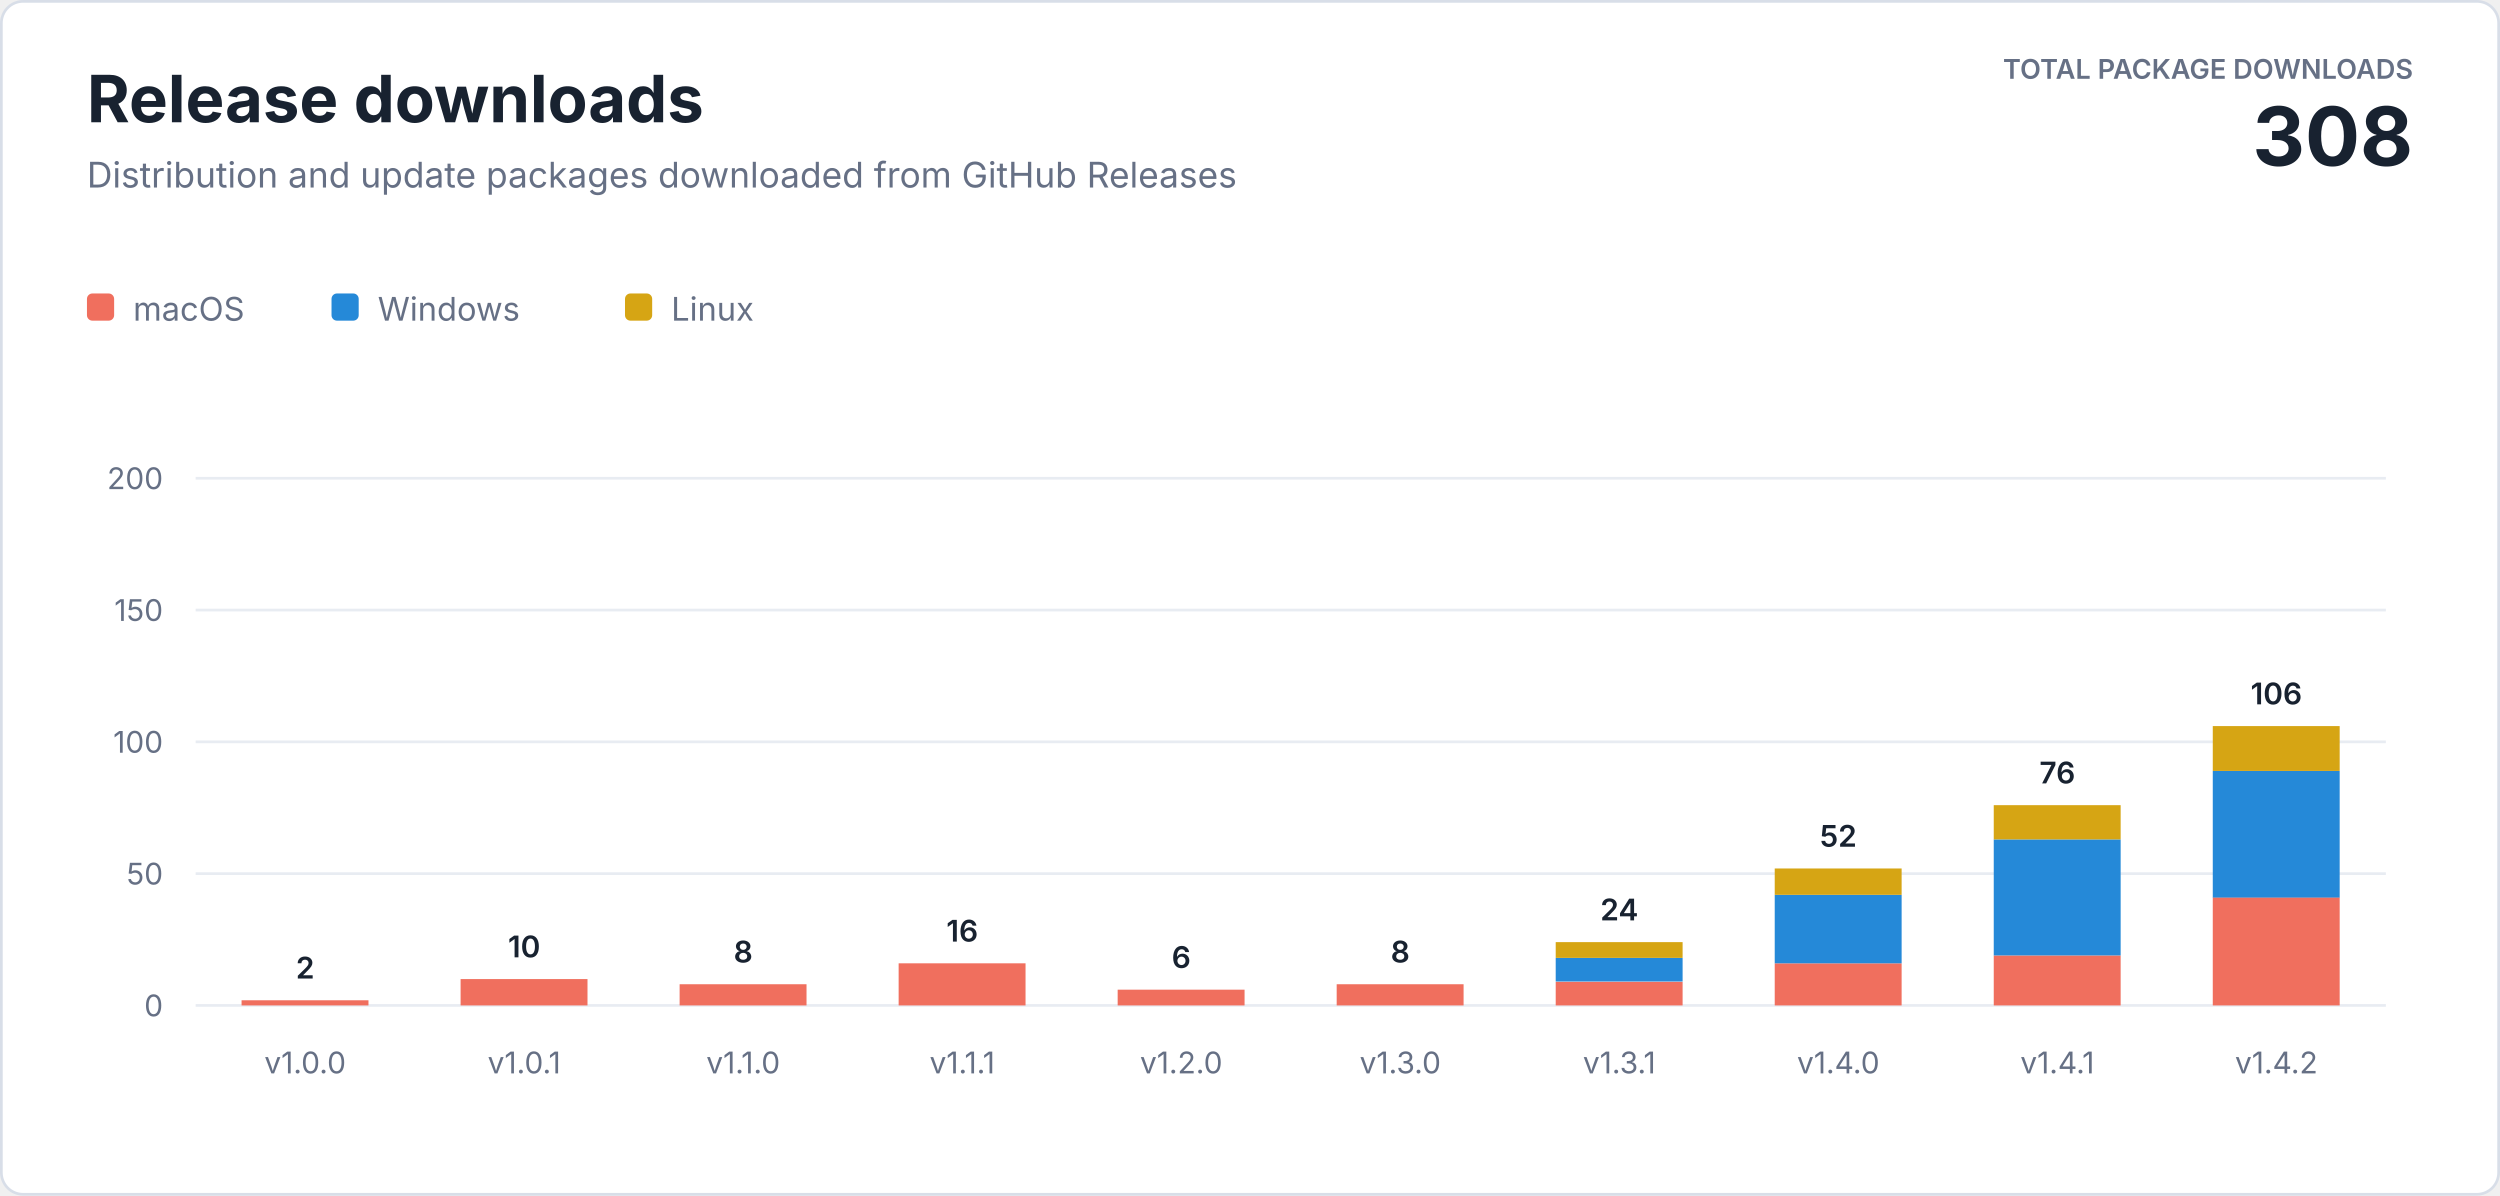
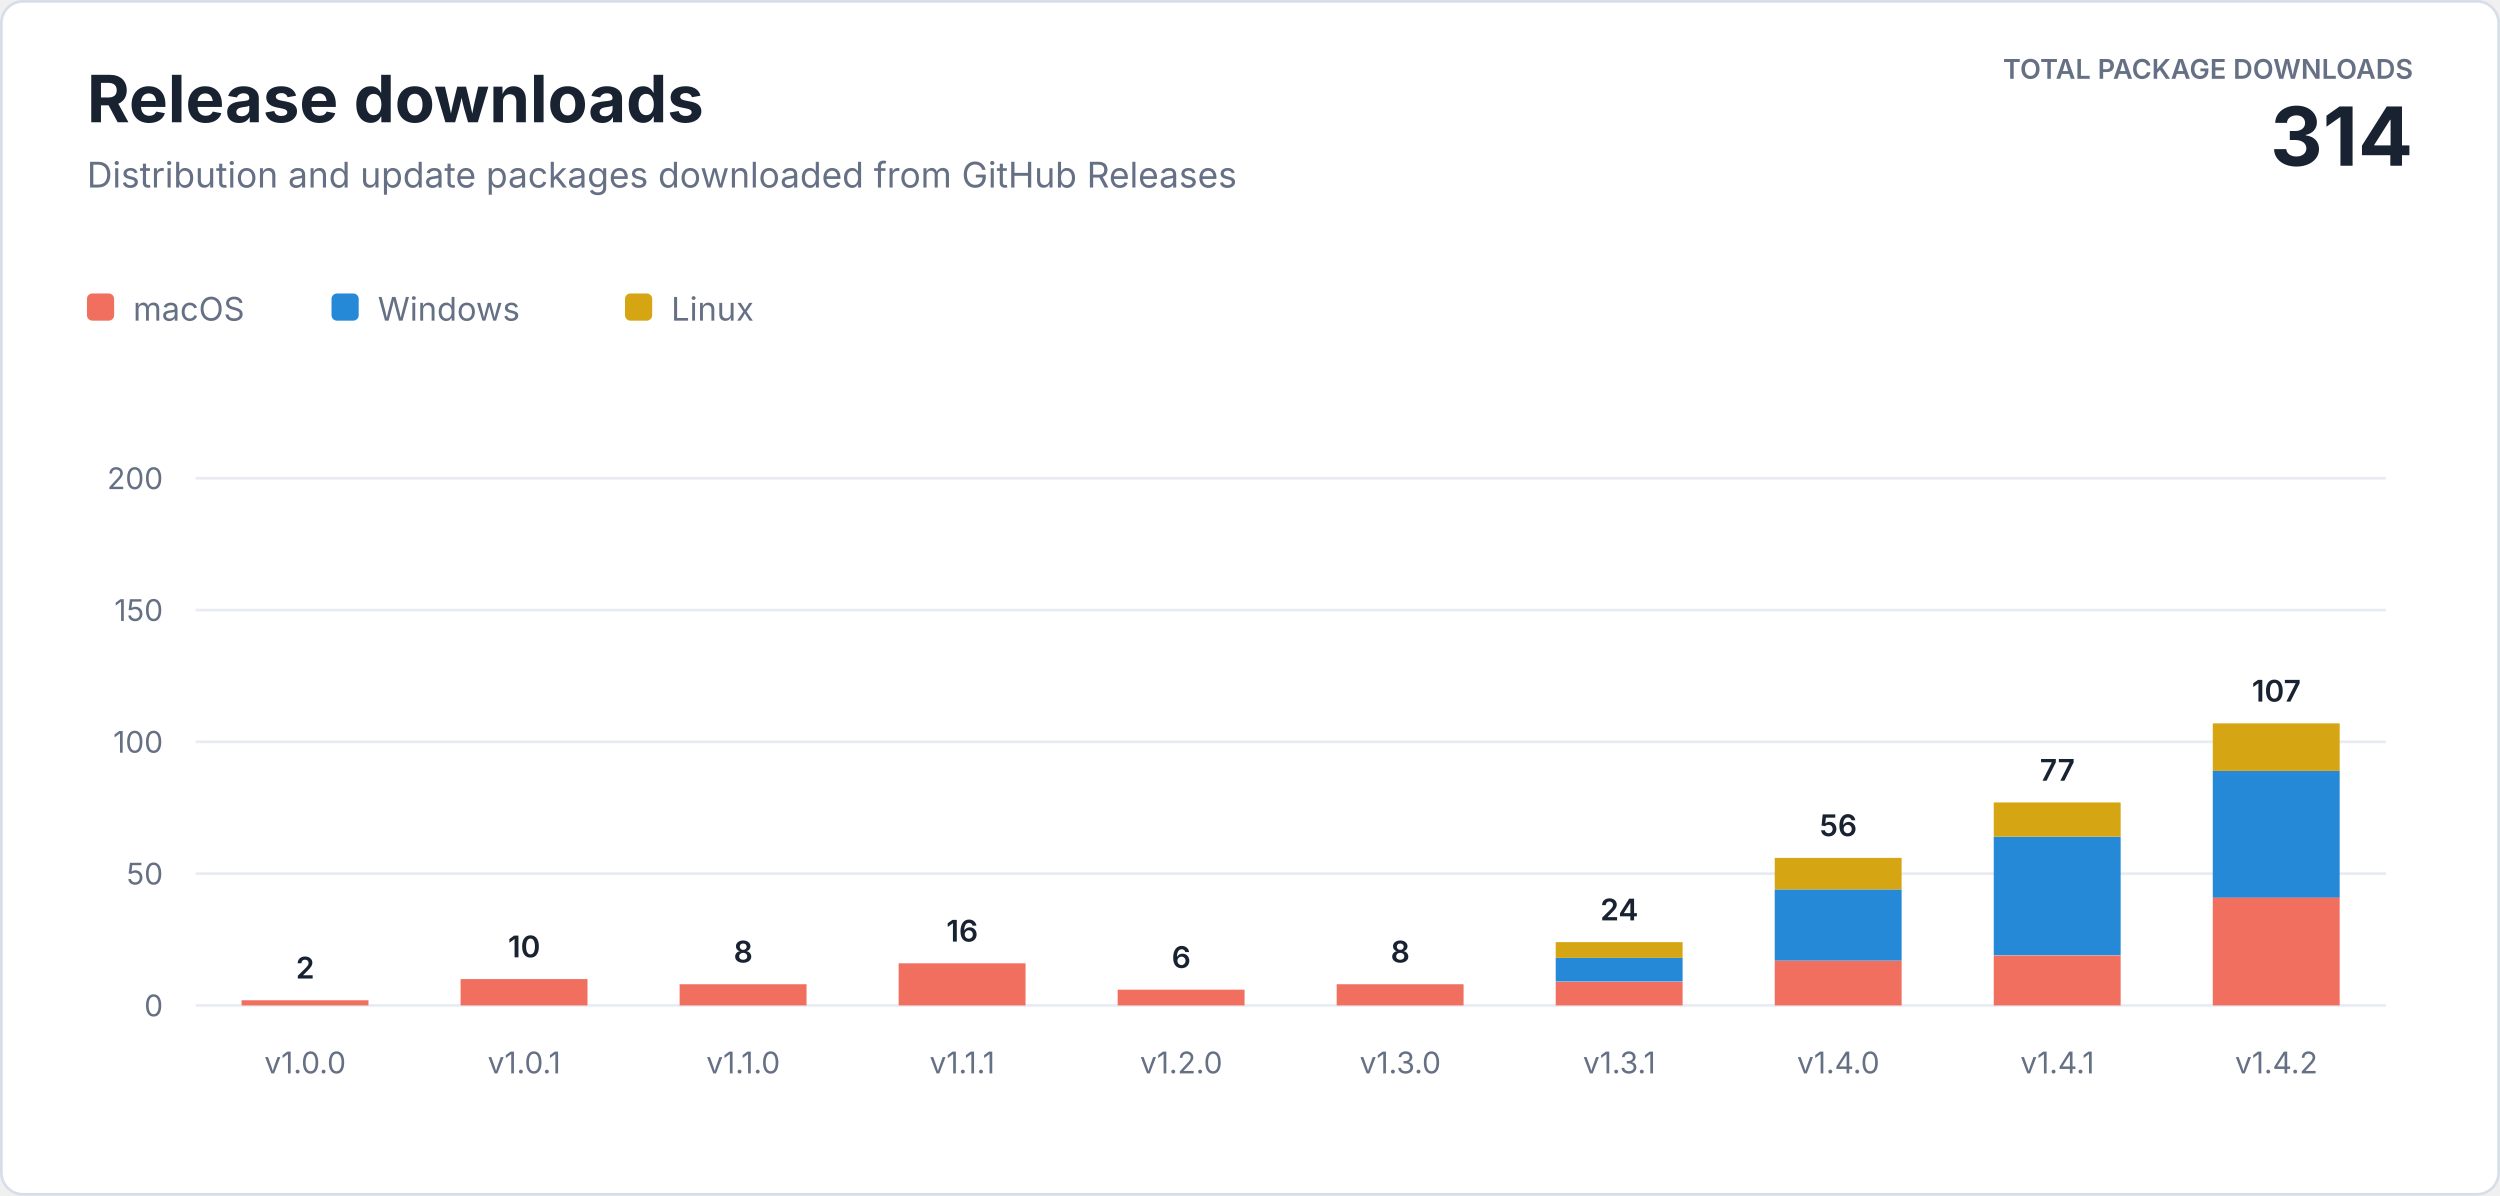
<svg xmlns="http://www.w3.org/2000/svg" width="920" height="440" viewBox="0 0 920 440" role="img" aria-labelledby="title description">
  <style>
    text { font-family: -apple-system, BlinkMacSystemFont, "Segoe UI", sans-serif; letter-spacing: 0; }
    .heading { fill: #182230; font-size: 24px; font-weight: 700; }
    .subtitle { fill: #667085; font-size: 13px; }
    .total-label { fill: #667085; font-size: 10px; font-weight: 600; }
    .total-value { fill: #182230; font-size: 30px; font-weight: 700; }
    .axis { fill: #667085; font-size: 11px; }
    .value { fill: #182230; font-size: 11px; font-weight: 600; }
    .legend { fill: #667085; font-size: 12px; }
  </style>
  <rect x="0.5" y="0.5" width="919" height="439" rx="8" fill="#ffffff" stroke="#d8dee8" />
  <text class="heading" x="32" y="45">Release downloads</text>
  <text class="subtitle" x="32" y="69">Distribution and update packages downloaded from GitHub Releases</text>
  <text class="total-label" x="888" y="29" text-anchor="end">TOTAL PACKAGE DOWNLOADS</text>
-   <text class="total-value" x="888" y="61" text-anchor="end">308</text>
+   <text class="total-value" x="888" y="61" text-anchor="end">314</text>
  <g transform="translate(32 108)">
    <rect width="10" height="10" rx="2" fill="#f06f5e" />
    <text class="legend" x="17" y="10">macOS</text>
    <rect x="90" width="10" height="10" rx="2" fill="#2589d8" />
    <text class="legend" x="107" y="10">Windows</text>
    <rect x="198" width="10" height="10" rx="2" fill="#d6a514" />
    <text class="legend" x="215" y="10">Linux</text>
  </g>
  <line x1="72" y1="370" x2="878" y2="370" stroke="#e8ecf2" />
  <text class="axis" x="60" y="374" text-anchor="end">0</text>
  <line x1="72" y1="321.5" x2="878" y2="321.5" stroke="#e8ecf2" />
  <text class="axis" x="60" y="325.5" text-anchor="end">50</text>
  <line x1="72" y1="273" x2="878" y2="273" stroke="#e8ecf2" />
  <text class="axis" x="60" y="277" text-anchor="end">100</text>
  <line x1="72" y1="224.5" x2="878" y2="224.5" stroke="#e8ecf2" />
  <text class="axis" x="60" y="228.5" text-anchor="end">150</text>
  <line x1="72" y1="176" x2="878" y2="176" stroke="#e8ecf2" />
  <text class="axis" x="60" y="180" text-anchor="end">200</text>
  <rect x="88.9" y="368.1" width="46.7" height="1.9" fill="#f06f5e" />
  <text class="value" x="112.3" y="360.1" text-anchor="middle">2</text>
  <text class="axis" x="112.3" y="395" text-anchor="middle">v1.0.0</text>
  <rect x="169.5" y="360.3" width="46.7" height="9.7" fill="#f06f5e" />
  <text class="value" x="192.9" y="352.3" text-anchor="middle">10</text>
  <text class="axis" x="192.9" y="395" text-anchor="middle">v1.0.1</text>
  <rect x="250.1" y="362.2" width="46.7" height="7.8" fill="#f06f5e" />
  <text class="value" x="273.5" y="354.2" text-anchor="middle">8</text>
  <text class="axis" x="273.5" y="395" text-anchor="middle">v1.1.0</text>
  <rect x="330.7" y="354.5" width="46.7" height="15.5" fill="#f06f5e" />
  <text class="value" x="354.1" y="346.5" text-anchor="middle">16</text>
  <text class="axis" x="354.1" y="395" text-anchor="middle">v1.1.1</text>
  <rect x="411.3" y="364.2" width="46.7" height="5.8" fill="#f06f5e" />
  <text class="value" x="434.7" y="356.2" text-anchor="middle">6</text>
  <text class="axis" x="434.7" y="395" text-anchor="middle">v1.2.0</text>
  <rect x="491.9" y="362.2" width="46.7" height="7.8" fill="#f06f5e" />
  <text class="value" x="515.3" y="354.2" text-anchor="middle">8</text>
  <text class="axis" x="515.3" y="395" text-anchor="middle">v1.3.0</text>
  <rect x="572.5" y="361.3" width="46.7" height="8.7" fill="#f06f5e" />
  <rect x="572.5" y="352.5" width="46.7" height="8.7" fill="#2589d8" />
  <rect x="572.5" y="346.7" width="46.7" height="5.8" fill="#d6a514" />
  <text class="value" x="595.9" y="338.7" text-anchor="middle">24</text>
  <text class="axis" x="595.9" y="395" text-anchor="middle">v1.3.1</text>
-   <rect x="653.1" y="354.5" width="46.7" height="15.5" fill="#f06f5e" />
-   <rect x="653.1" y="329.3" width="46.7" height="25.2" fill="#2589d8" />
-   <rect x="653.1" y="319.6" width="46.7" height="9.7" fill="#d6a514" />
-   <text class="value" x="676.5" y="311.6" text-anchor="middle">52</text>
+   <rect x="653.1" y="353.5" width="46.7" height="16.5" fill="#f06f5e" />
+   <rect x="653.1" y="327.3" width="46.7" height="26.2" fill="#2589d8" />
+   <rect x="653.1" y="315.7" width="46.7" height="11.6" fill="#d6a514" />
+   <text class="value" x="676.5" y="307.7" text-anchor="middle">56</text>
  <text class="axis" x="676.5" y="395" text-anchor="middle">v1.4.0</text>
  <rect x="733.7" y="351.6" width="46.7" height="18.4" fill="#f06f5e" />
-   <rect x="733.7" y="308.9" width="46.7" height="42.7" fill="#2589d8" />
-   <rect x="733.7" y="296.3" width="46.7" height="12.6" fill="#d6a514" />
-   <text class="value" x="757.1" y="288.3" text-anchor="middle">76</text>
+   <rect x="733.7" y="307.9" width="46.7" height="43.6" fill="#2589d8" />
+   <rect x="733.7" y="295.3" width="46.7" height="12.6" fill="#d6a514" />
+   <text class="value" x="757.1" y="287.3" text-anchor="middle">77</text>
  <text class="axis" x="757.1" y="395" text-anchor="middle">v1.4.1</text>
  <rect x="814.3" y="330.2" width="46.7" height="39.8" fill="#f06f5e" />
  <rect x="814.3" y="283.7" width="46.7" height="46.6" fill="#2589d8" />
-   <rect x="814.3" y="267.2" width="46.7" height="16.5" fill="#d6a514" />
-   <text class="value" x="837.7" y="259.2" text-anchor="middle">106</text>
+   <rect x="814.3" y="266.2" width="46.7" height="17.5" fill="#d6a514" />
+   <text class="value" x="837.7" y="258.2" text-anchor="middle">107</text>
  <text class="axis" x="837.7" y="395" text-anchor="middle">v1.4.2</text>
</svg>
